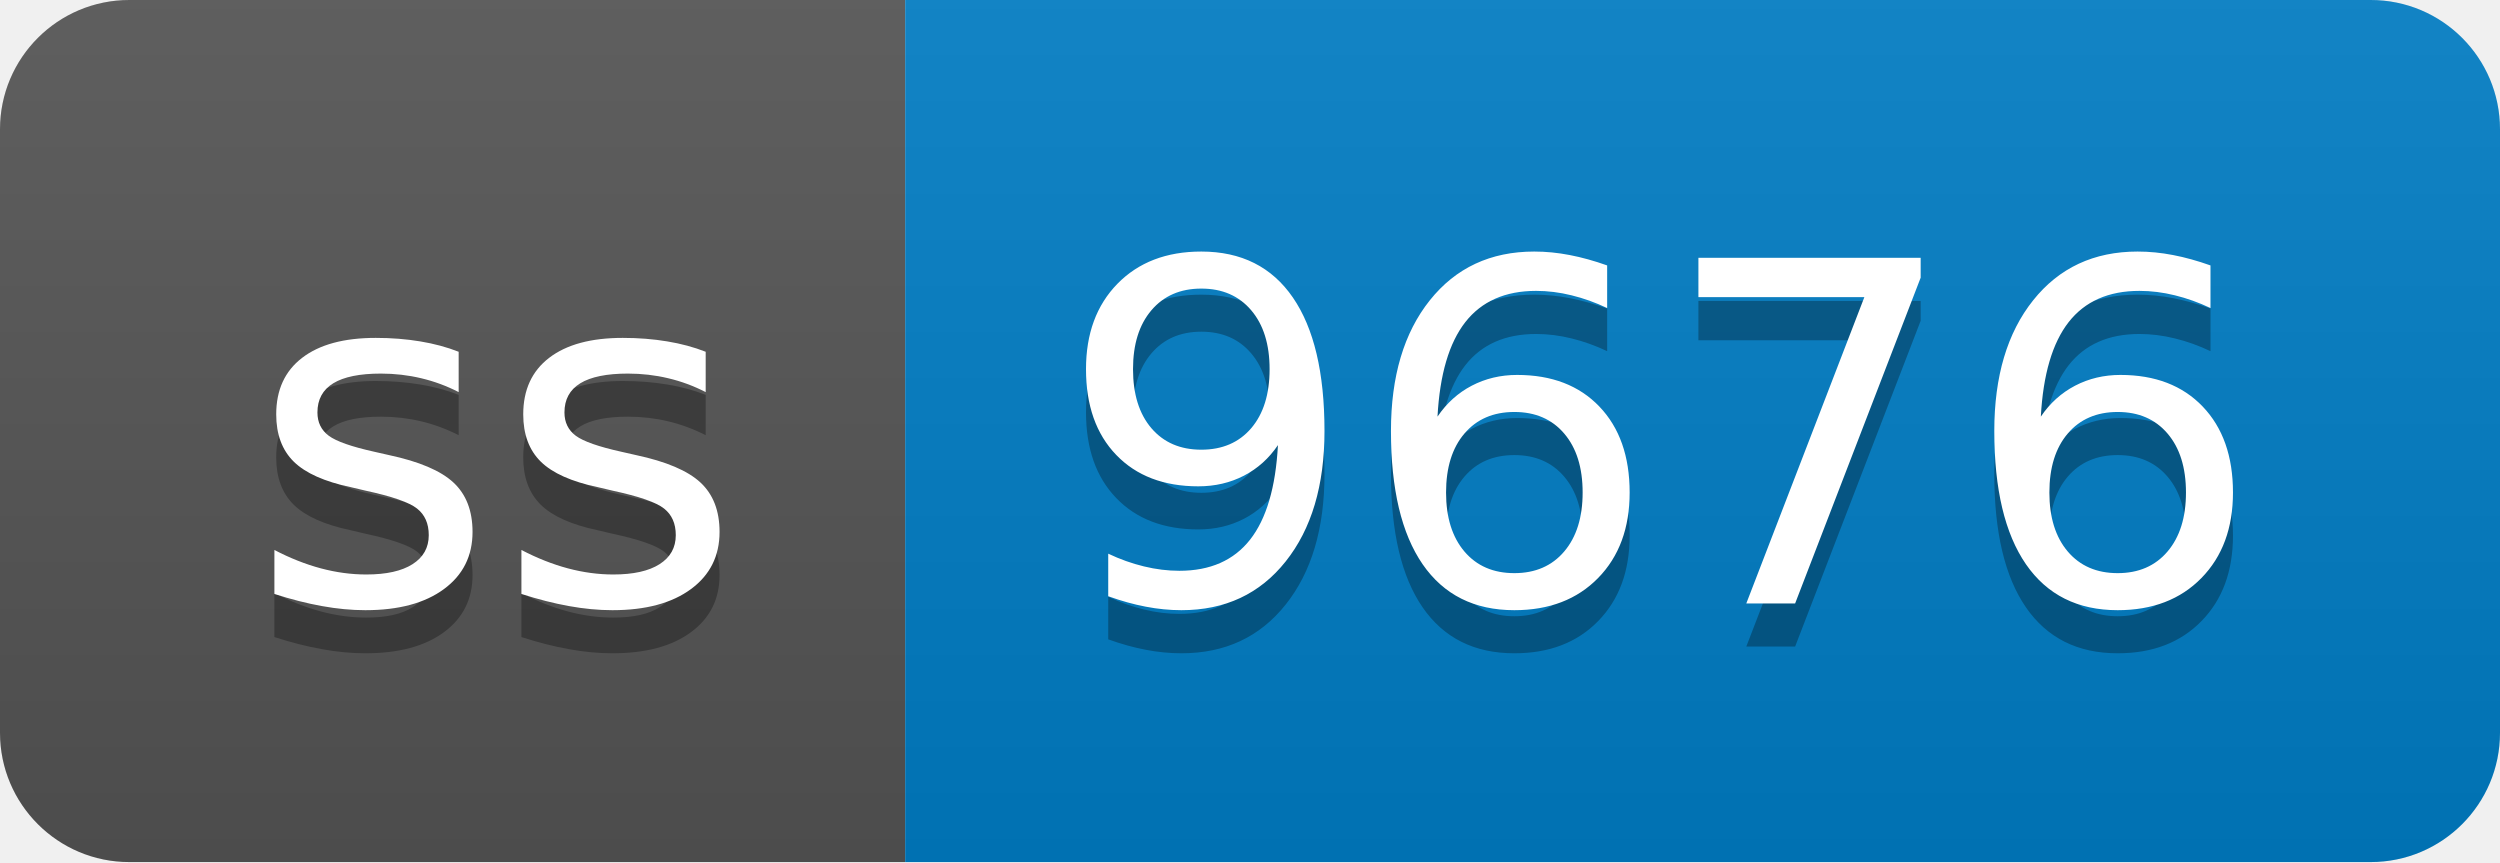
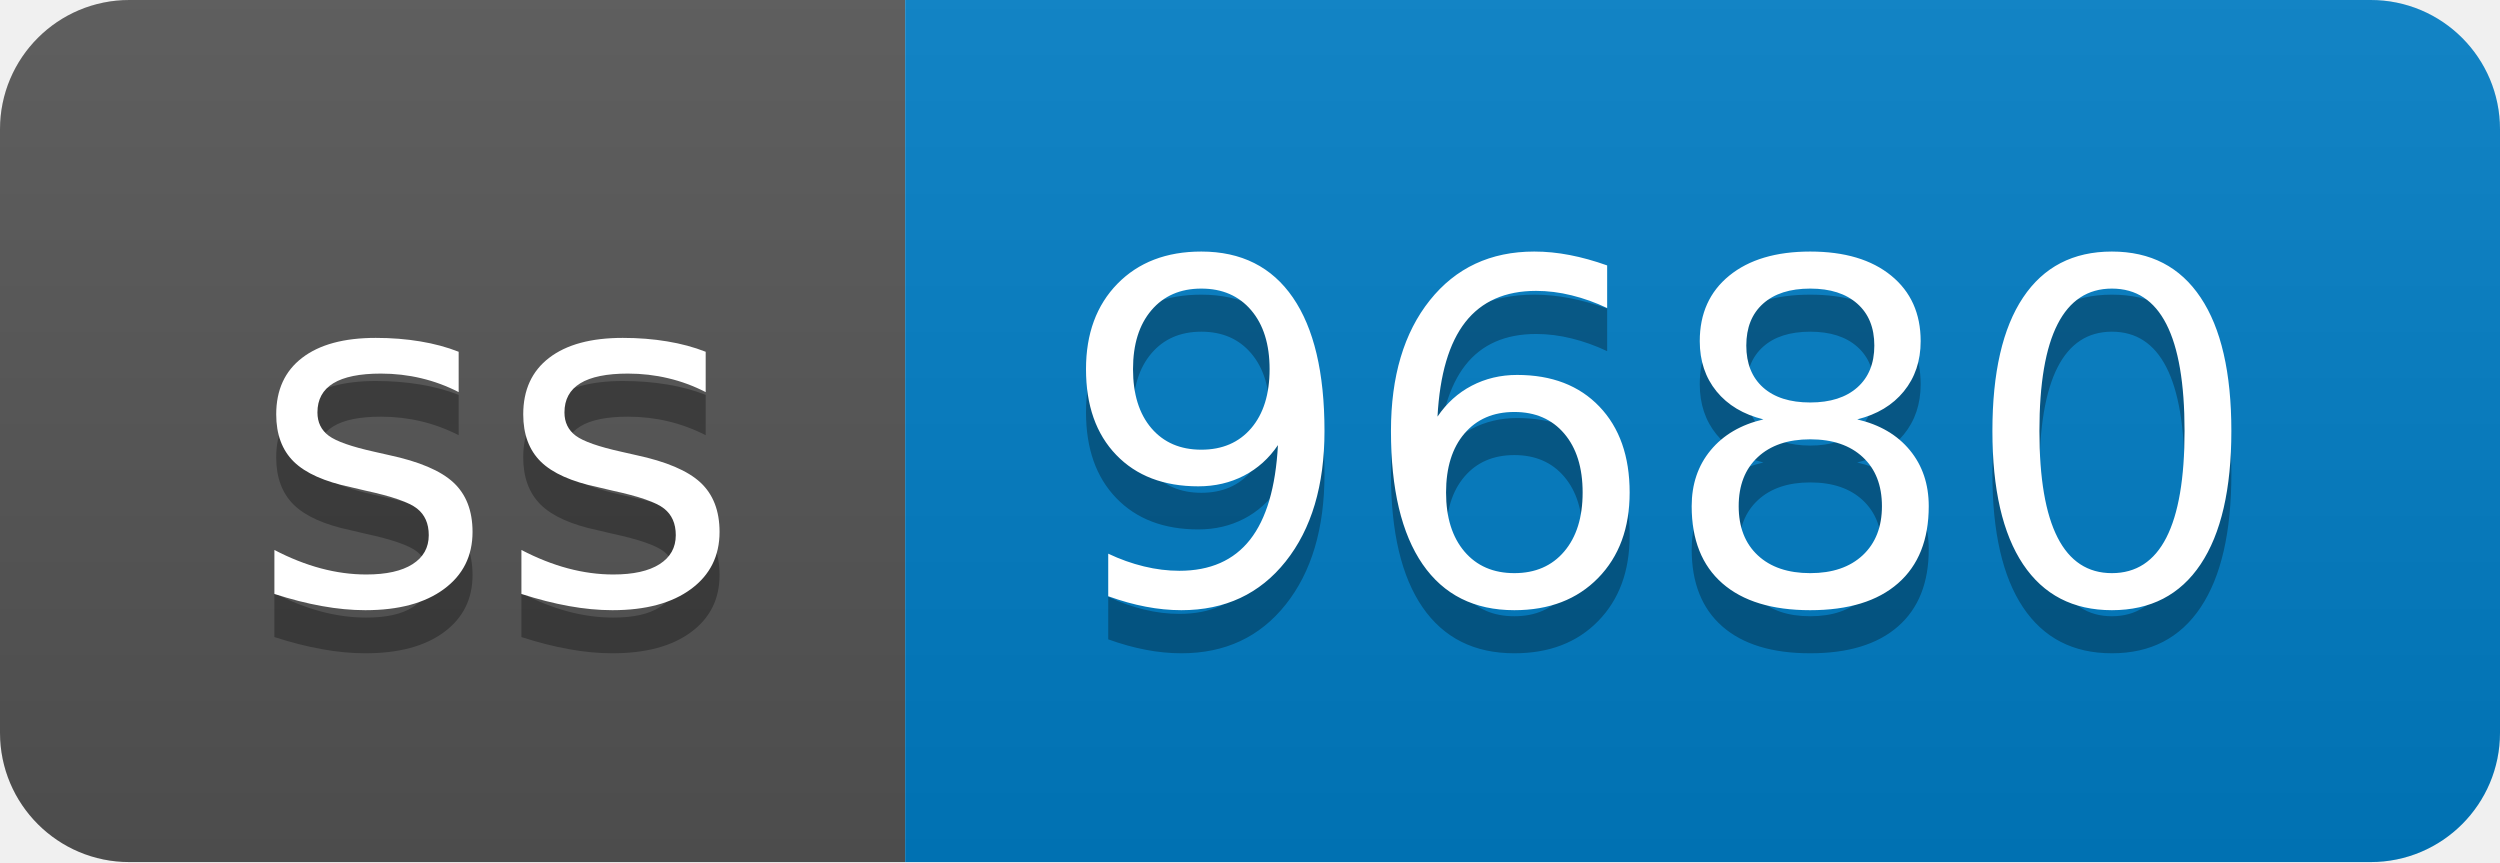
- <svg xmlns="http://www.w3.org/2000/svg" width="58" height="20" role="img" aria-label="ss: 9676">
+ <svg xmlns="http://www.w3.org/2000/svg" width="58" height="20" role="img" aria-label="ss: 9680">
  <linearGradient id="s" x2="0" y2="100%">
    <stop offset="0" stop-color="#bbb" stop-opacity=".1" />
    <stop offset="1" stop-opacity=".1" />
  </linearGradient>
  <clipPath id="r">
    <rect width="58" height="20" rx="3" fill="#fff" />
  </clipPath>
  <g clip-path="url(#r)">
    <rect width="21" height="20" fill="#555" />
    <rect x="21" width="37" height="20" fill="#007ec6" />
    <rect width="58" height="20" fill="url(#s)" />
  </g>
  <g fill="#fff" text-anchor="middle" font-family="Verdana,Geneva,DejaVu Sans,sans-serif" text-rendering="geometricPrecision" font-size="110">
    <text aria-hidden="true" x="115" y="150" fill="#010101" fill-opacity=".3" transform="scale(.1)" textLength="110">ss</text>
    <text x="115" y="140" transform="scale(.1)" fill="#fff" textLength="110">ss</text>
-     <text aria-hidden="true" x="385" y="150" fill="#010101" fill-opacity=".3" transform="scale(.1)" textLength="270">9676</text>
-     <text x="385" y="140" transform="scale(.1)" fill="#fff" textLength="270">9676</text>
+     <text aria-hidden="true" x="385" y="150" fill="#010101" fill-opacity=".3" transform="scale(.1)" textLength="270">9680</text>
+     <text x="385" y="140" transform="scale(.1)" fill="#fff" textLength="270">9680</text>
  </g>
</svg>
